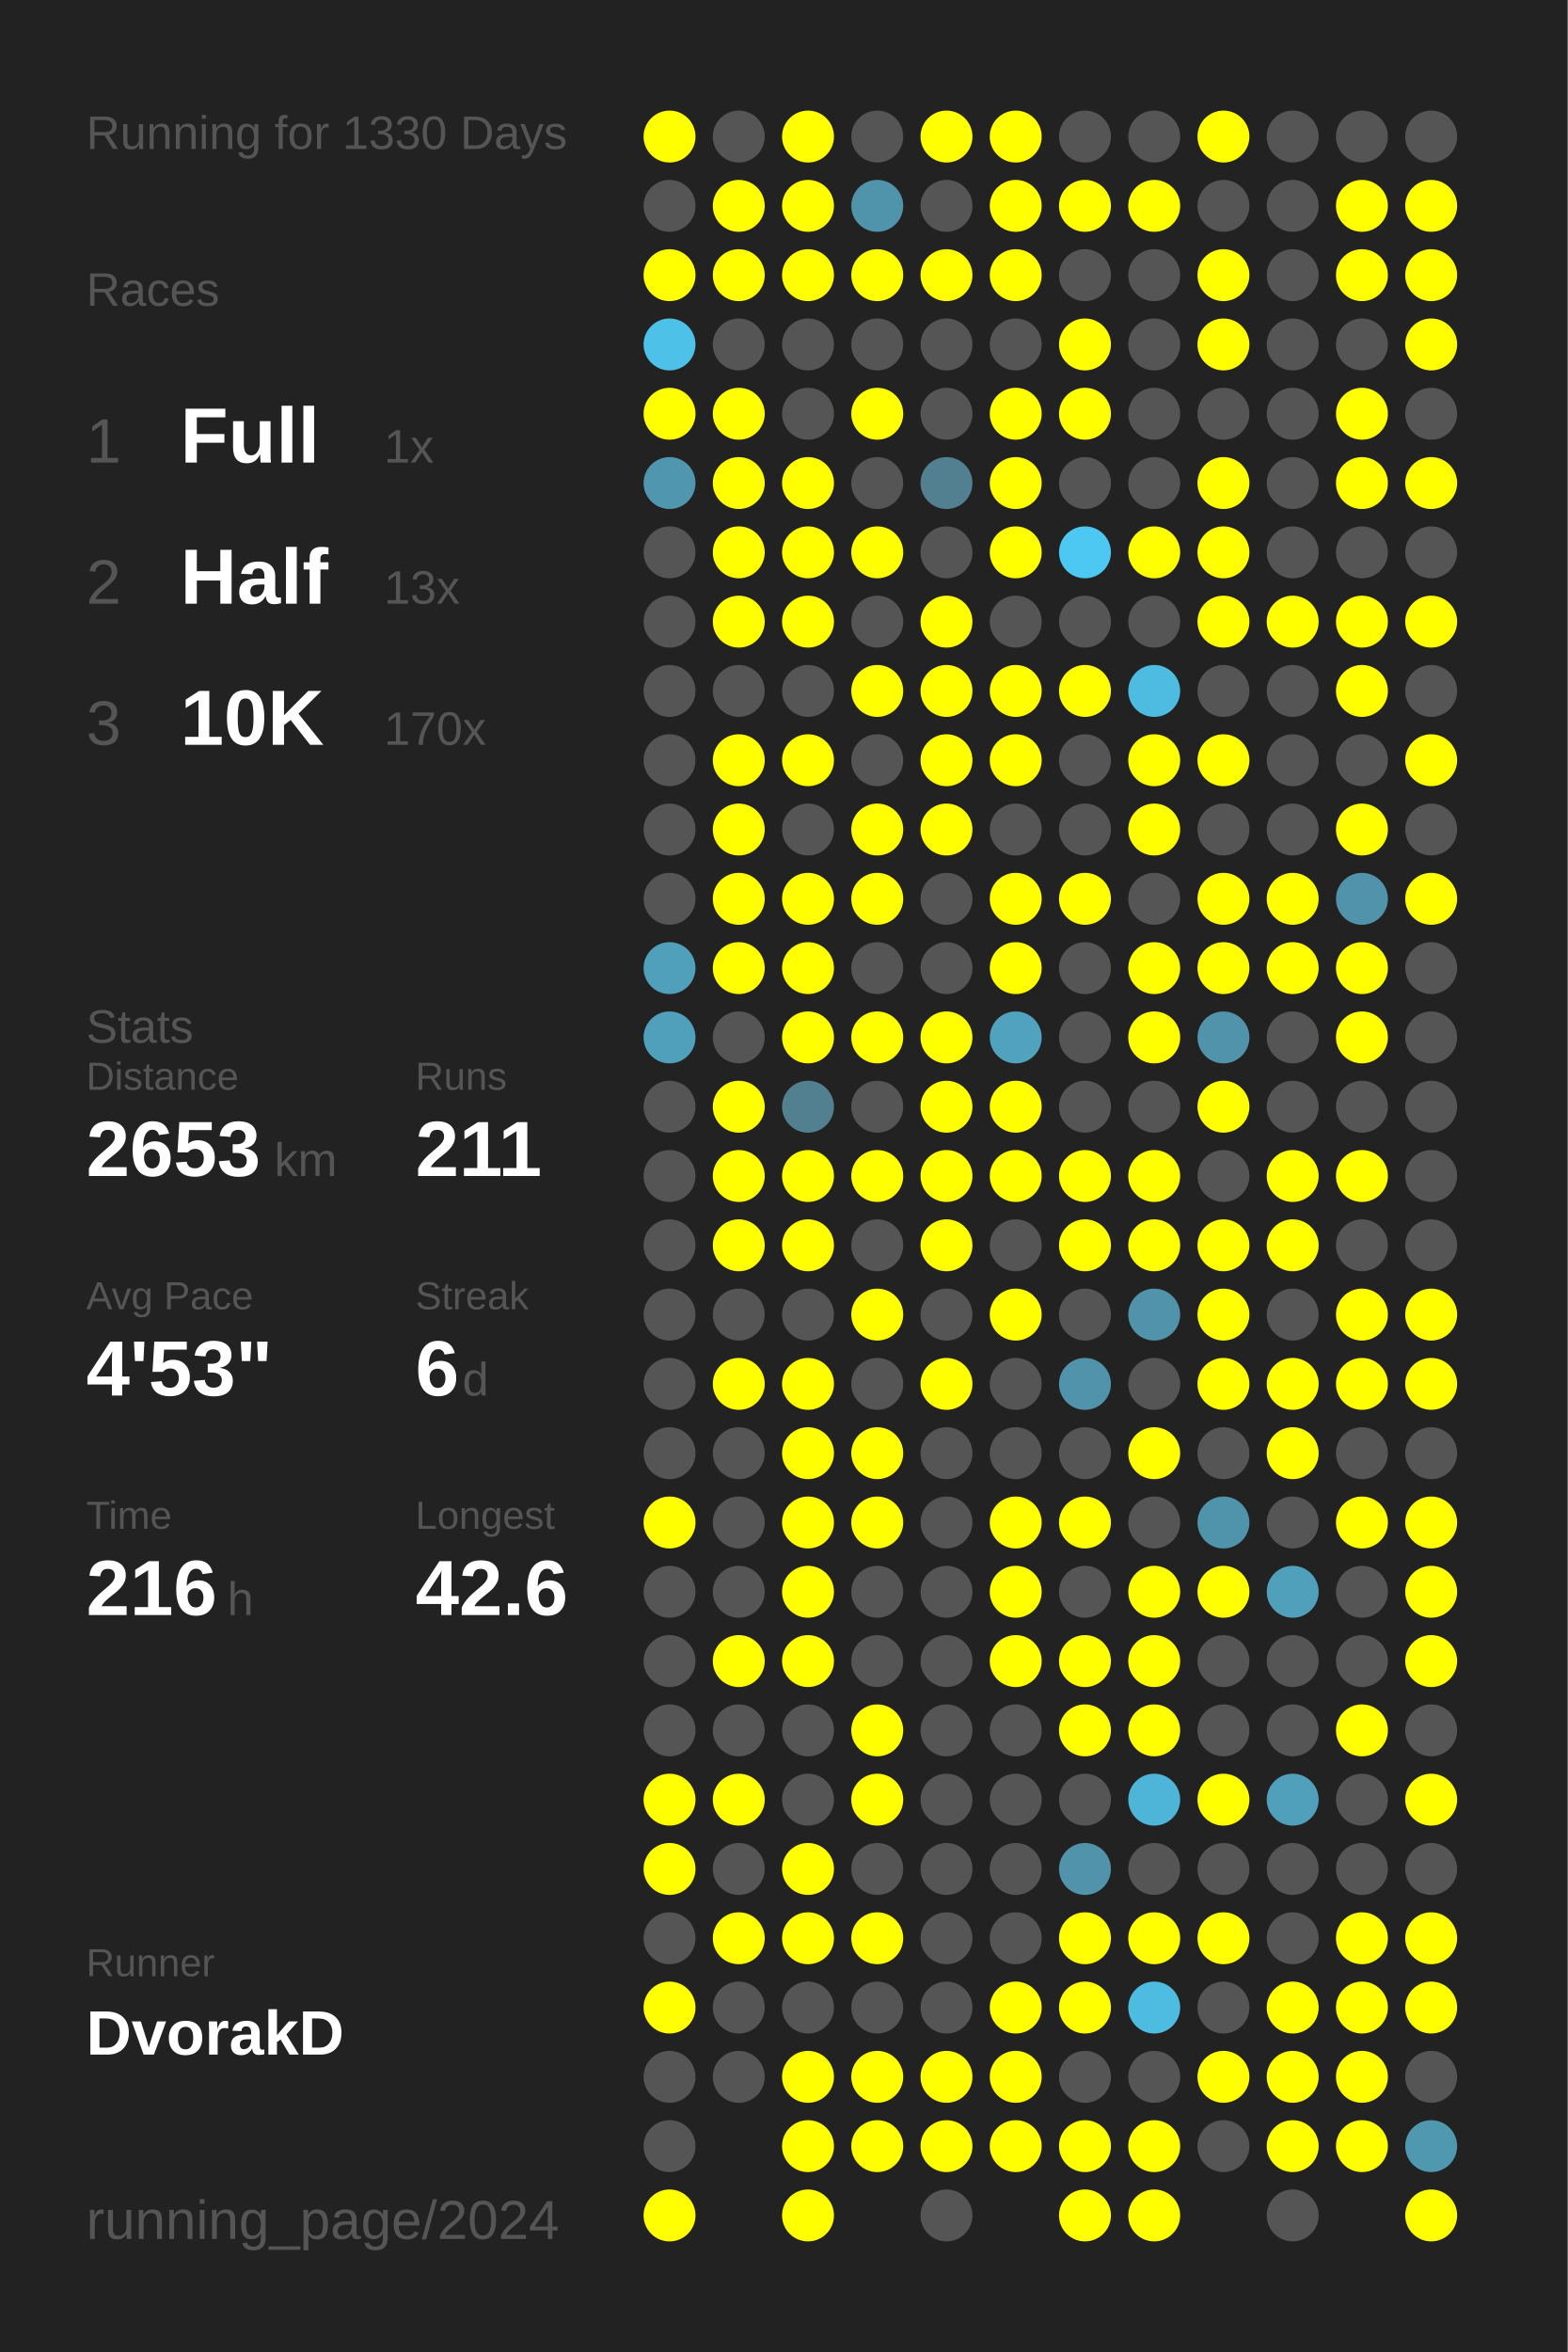
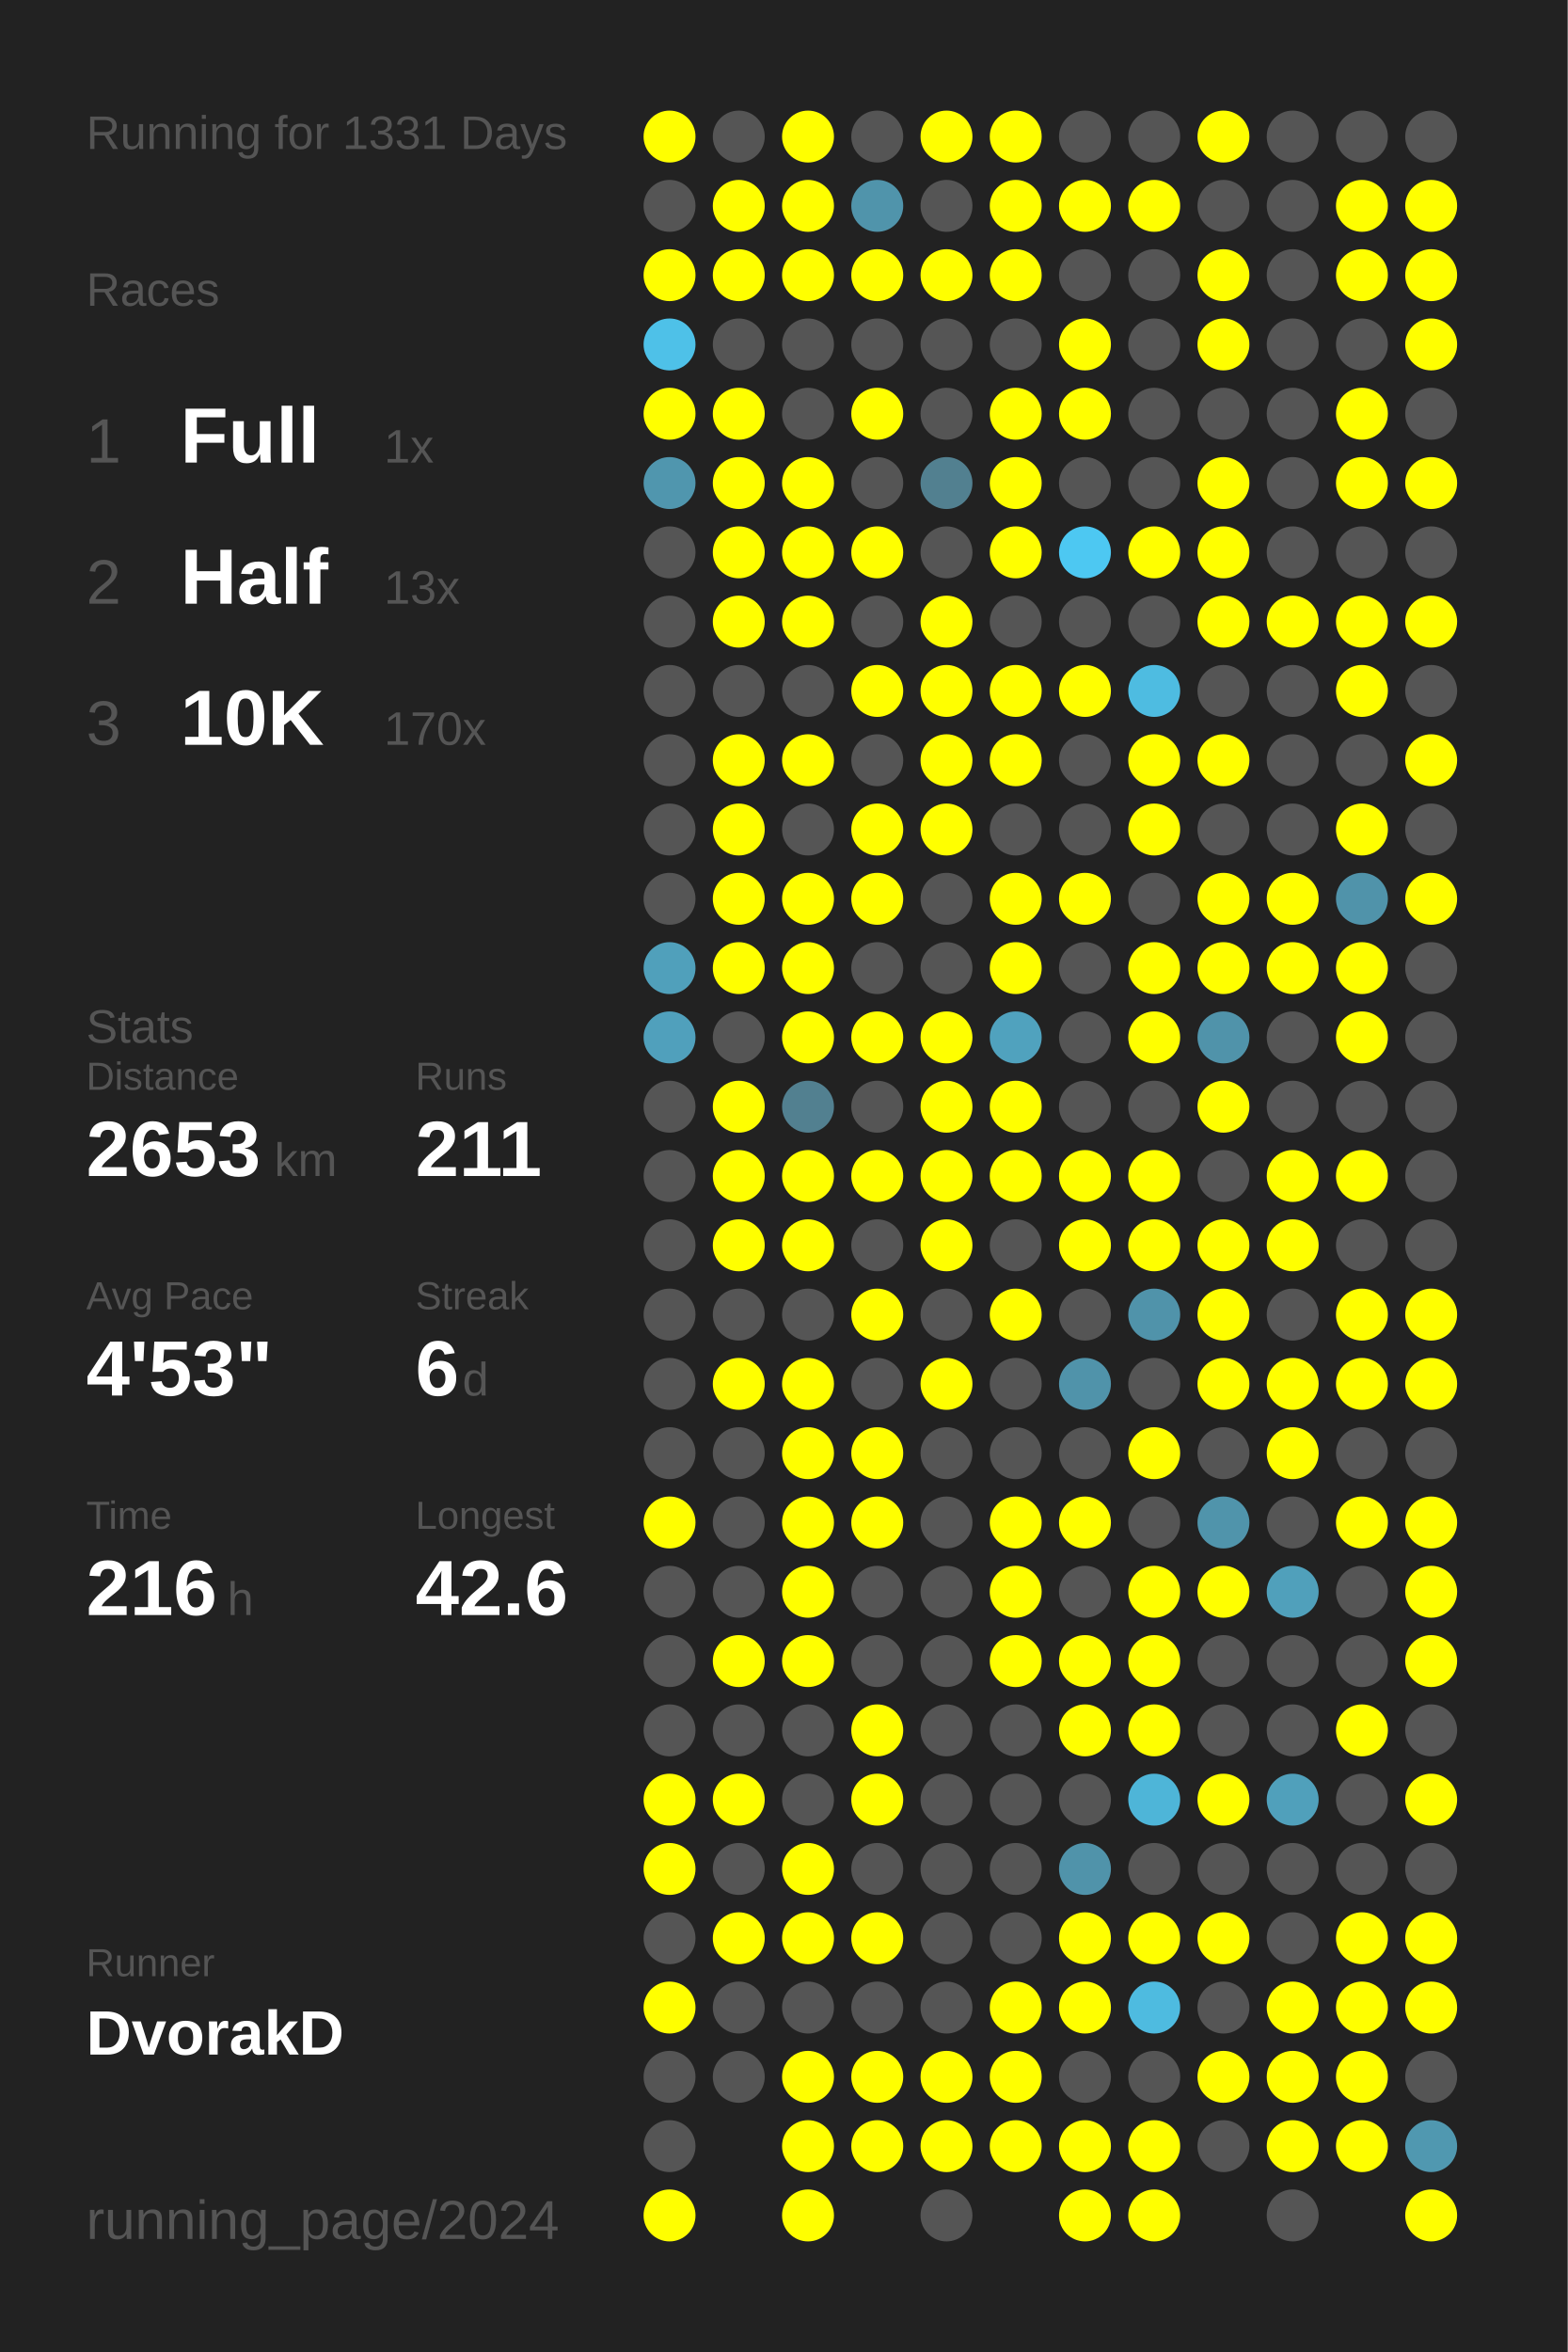
<svg xmlns="http://www.w3.org/2000/svg" baseProfile="full" height="300mm" version="1.1" viewBox="0,0,200,300" width="200mm">
  <defs />
  <rect fill="#222222" height="300" width="200" x="0" y="0" />
-   <text fill="#555555" style="font-size:6px; font-family:Arial;" x="11" y="19">Running for 1330 Days</text>
+   <text fill="#555555" style="font-size:6px; font-family:Arial;" x="11" y="19">Running for 1331 Days</text>
  <text fill="#555555" style="font-size:6px; font-family:Arial;" x="11" y="39">Races</text>
  <text fill="#555555" style="font-size:8px; font-family:Arial;" x="11" y="59">1</text>
  <text fill="#FFFFFF" style="font-size:10px; font-family:Arial; font-weight:bold;" x="23" y="59">Full</text>
  <text fill="#555555" style="font-size:6px; font-family:Arial;" x="49" y="59">1x</text>
  <text fill="#555555" style="font-size:8px; font-family:Arial;" x="11" y="77">2</text>
  <text fill="#FFFFFF" style="font-size:10px; font-family:Arial; font-weight:bold;" x="23" y="77">Half</text>
  <text fill="#555555" style="font-size:6px; font-family:Arial;" x="49" y="77">13x</text>
  <text fill="#555555" style="font-size:8px; font-family:Arial;" x="11" y="95">3</text>
  <text fill="#FFFFFF" style="font-size:10px; font-family:Arial; font-weight:bold;" x="23" y="95">10K</text>
  <text fill="#555555" style="font-size:6px; font-family:Arial;" x="49" y="95">170x</text>
  <text fill="#555555" style="font-size:6px; font-family:Arial;" x="11" y="133">Stats</text>
  <text fill="#555555" style="font-size:5px; font-family:Arial;" x="11" y="139">Distance</text>
  <text fill="#FFFFFF" style="font-size:10px; font-family:Arial; font-weight:bold;" x="11" y="150">2653</text>
  <text fill="#555555" style="font-size:6px; font-family:Arial;" x="35" y="150">km</text>
  <text fill="#555555" style="font-size:5px; font-family:Arial;" x="53" y="139">Runs</text>
  <text fill="#FFFFFF" style="font-size:10px; font-family:Arial; font-weight:bold;" x="53" y="150">211</text>
  <text fill="#555555" style="font-size:5px; font-family:Arial;" x="11" y="167">Avg Pace</text>
  <text fill="#FFFFFF" style="font-size:10px; font-family:Arial; font-weight:bold;" x="11" y="178">4'53"</text>
  <text fill="#555555" style="font-size:5px; font-family:Arial;" x="53" y="167">Streak</text>
  <text fill="#FFFFFF" style="font-size:10px; font-family:Arial; font-weight:bold;" x="53" y="178">6</text>
  <text fill="#555555" style="font-size:6px; font-family:Arial;" x="59" y="178">d</text>
  <text fill="#555555" style="font-size:5px; font-family:Arial;" x="11" y="195">Time</text>
  <text fill="#FFFFFF" style="font-size:10px; font-family:Arial; font-weight:bold;" x="11" y="206">216</text>
  <text fill="#555555" style="font-size:6px; font-family:Arial;" x="29" y="206">h</text>
  <text fill="#555555" style="font-size:5px; font-family:Arial;" x="53" y="195">Longest</text>
  <text fill="#FFFFFF" style="font-size:10px; font-family:Arial; font-weight:bold;" x="53" y="206">42.6</text>
  <text fill="#555555" style="font-size:5px; font-family:Arial;" x="11" y="252.065">Runner</text>
  <text fill="#FFFFFF" style="font-size:8px; font-family:Arial; font-weight:bold;" x="11" y="262.065">DvorakD</text>
  <text fill="#555555" style="font-size:7px; font-family:Arial;" x="11" y="285.581">running_page/2024</text>
  <circle cx="85.417" cy="17.419" fill="#FFFF00" r="3.312" />
  <circle cx="85.417" cy="26.258" fill="#555555" r="3.312" />
  <circle cx="85.417" cy="35.097" fill="#FFFF00" r="3.312" />
  <circle cx="85.417" cy="43.935" fill="#4ec1e8" r="3.312" />
  <circle cx="85.417" cy="52.774" fill="#FFFF00" r="3.312" />
  <circle cx="85.417" cy="61.613" fill="#5096ae" r="3.312" />
  <circle cx="85.417" cy="70.452" fill="#555555" r="3.312" />
  <circle cx="85.417" cy="79.29" fill="#555555" r="3.312" />
  <circle cx="85.417" cy="88.129" fill="#555555" r="3.312" />
  <circle cx="85.417" cy="96.968" fill="#555555" r="3.312" />
  <circle cx="85.417" cy="105.806" fill="#555555" r="3.312" />
  <circle cx="85.417" cy="114.645" fill="#555555" r="3.312" />
  <circle cx="85.417" cy="123.484" fill="#50a0bb" r="3.312" />
  <circle cx="85.417" cy="132.323" fill="#50a0bc" r="3.312" />
  <circle cx="85.417" cy="141.161" fill="#555555" r="3.312" />
  <circle cx="85.417" cy="150" fill="#555555" r="3.312" />
  <circle cx="85.417" cy="158.839" fill="#555555" r="3.312" />
  <circle cx="85.417" cy="167.677" fill="#555555" r="3.312" />
  <circle cx="85.417" cy="176.516" fill="#555555" r="3.312" />
  <circle cx="85.417" cy="185.355" fill="#555555" r="3.312" />
  <circle cx="85.417" cy="194.194" fill="#FFFF00" r="3.312" />
  <circle cx="85.417" cy="203.032" fill="#555555" r="3.312" />
  <circle cx="85.417" cy="211.871" fill="#555555" r="3.312" />
  <circle cx="85.417" cy="220.71" fill="#555555" r="3.312" />
  <circle cx="85.417" cy="229.548" fill="#FFFF00" r="3.312" />
  <circle cx="85.417" cy="238.387" fill="#FFFF00" r="3.312" />
  <circle cx="85.417" cy="247.226" fill="#555555" r="3.312" />
  <circle cx="85.417" cy="256.065" fill="#FFFF00" r="3.312" />
  <circle cx="85.417" cy="264.903" fill="#555555" r="3.312" />
  <circle cx="85.417" cy="273.742" fill="#555555" r="3.312" />
  <circle cx="85.417" cy="282.581" fill="#FFFF00" r="3.312" />
  <circle cx="94.25" cy="17.419" fill="#555555" r="3.312" />
  <circle cx="94.25" cy="26.258" fill="#FFFF00" r="3.312" />
  <circle cx="94.25" cy="35.097" fill="#FFFF00" r="3.312" />
  <circle cx="94.25" cy="43.935" fill="#555555" r="3.312" />
  <circle cx="94.25" cy="52.774" fill="#FFFF00" r="3.312" />
  <circle cx="94.25" cy="61.613" fill="#FFFF00" r="3.312" />
  <circle cx="94.25" cy="70.452" fill="#FFFF00" r="3.312" />
  <circle cx="94.25" cy="79.29" fill="#FFFF00" r="3.312" />
  <circle cx="94.25" cy="88.129" fill="#555555" r="3.312" />
  <circle cx="94.25" cy="96.968" fill="#FFFF00" r="3.312" />
  <circle cx="94.25" cy="105.806" fill="#FFFF00" r="3.312" />
  <circle cx="94.25" cy="114.645" fill="#FFFF00" r="3.312" />
  <circle cx="94.25" cy="123.484" fill="#FFFF00" r="3.312" />
  <circle cx="94.25" cy="132.323" fill="#555555" r="3.312" />
  <circle cx="94.25" cy="141.161" fill="#FFFF00" r="3.312" />
  <circle cx="94.25" cy="150" fill="#FFFF00" r="3.312" />
  <circle cx="94.25" cy="158.839" fill="#FFFF00" r="3.312" />
  <circle cx="94.25" cy="167.677" fill="#555555" r="3.312" />
  <circle cx="94.25" cy="176.516" fill="#FFFF00" r="3.312" />
  <circle cx="94.25" cy="185.355" fill="#555555" r="3.312" />
  <circle cx="94.25" cy="194.194" fill="#555555" r="3.312" />
  <circle cx="94.25" cy="203.032" fill="#555555" r="3.312" />
  <circle cx="94.25" cy="211.871" fill="#FFFF00" r="3.312" />
  <circle cx="94.25" cy="220.71" fill="#555555" r="3.312" />
  <circle cx="94.25" cy="229.548" fill="#FFFF00" r="3.312" />
  <circle cx="94.25" cy="238.387" fill="#555555" r="3.312" />
  <circle cx="94.25" cy="247.226" fill="#FFFF00" r="3.312" />
  <circle cx="94.25" cy="256.065" fill="#555555" r="3.312" />
  <circle cx="94.25" cy="264.903" fill="#555555" r="3.312" />
  <circle cx="103.083" cy="17.419" fill="#FFFF00" r="3.312" />
  <circle cx="103.083" cy="26.258" fill="#FFFF00" r="3.312" />
  <circle cx="103.083" cy="35.097" fill="#FFFF00" r="3.312" />
  <circle cx="103.083" cy="43.935" fill="#555555" r="3.312" />
  <circle cx="103.083" cy="52.774" fill="#555555" r="3.312" />
  <circle cx="103.083" cy="61.613" fill="#FFFF00" r="3.312" />
  <circle cx="103.083" cy="70.452" fill="#FFFF00" r="3.312" />
  <circle cx="103.083" cy="79.29" fill="#FFFF00" r="3.312" />
  <circle cx="103.083" cy="88.129" fill="#555555" r="3.312" />
  <circle cx="103.083" cy="96.968" fill="#FFFF00" r="3.312" />
  <circle cx="103.083" cy="105.806" fill="#555555" r="3.312" />
  <circle cx="103.083" cy="114.645" fill="#FFFF00" r="3.312" />
  <circle cx="103.083" cy="123.484" fill="#FFFF00" r="3.312" />
  <circle cx="103.083" cy="132.323" fill="#FFFF00" r="3.312" />
  <circle cx="103.083" cy="141.161" fill="#528090" r="3.312" />
  <circle cx="103.083" cy="150" fill="#FFFF00" r="3.312" />
  <circle cx="103.083" cy="158.839" fill="#FFFF00" r="3.312" />
  <circle cx="103.083" cy="167.677" fill="#555555" r="3.312" />
  <circle cx="103.083" cy="176.516" fill="#FFFF00" r="3.312" />
  <circle cx="103.083" cy="185.355" fill="#FFFF00" r="3.312" />
  <circle cx="103.083" cy="194.194" fill="#FFFF00" r="3.312" />
  <circle cx="103.083" cy="203.032" fill="#FFFF00" r="3.312" />
  <circle cx="103.083" cy="211.871" fill="#FFFF00" r="3.312" />
  <circle cx="103.083" cy="220.71" fill="#555555" r="3.312" />
  <circle cx="103.083" cy="229.548" fill="#555555" r="3.312" />
  <circle cx="103.083" cy="238.387" fill="#FFFF00" r="3.312" />
  <circle cx="103.083" cy="247.226" fill="#FFFF00" r="3.312" />
  <circle cx="103.083" cy="256.065" fill="#555555" r="3.312" />
  <circle cx="103.083" cy="264.903" fill="#FFFF00" r="3.312" />
  <circle cx="103.083" cy="273.742" fill="#FFFF00" r="3.312" />
  <circle cx="103.083" cy="282.581" fill="#FFFF00" r="3.312" />
  <circle cx="111.917" cy="17.419" fill="#555555" r="3.312" />
  <circle cx="111.917" cy="26.258" fill="#5094ab" r="3.312" />
  <circle cx="111.917" cy="35.097" fill="#FFFF00" r="3.312" />
  <circle cx="111.917" cy="43.935" fill="#555555" r="3.312" />
  <circle cx="111.917" cy="52.774" fill="#FFFF00" r="3.312" />
  <circle cx="111.917" cy="61.613" fill="#555555" r="3.312" />
  <circle cx="111.917" cy="70.452" fill="#FFFF00" r="3.312" />
  <circle cx="111.917" cy="79.29" fill="#555555" r="3.312" />
  <circle cx="111.917" cy="88.129" fill="#FFFF00" r="3.312" />
  <circle cx="111.917" cy="96.968" fill="#555555" r="3.312" />
  <circle cx="111.917" cy="105.806" fill="#FFFF00" r="3.312" />
  <circle cx="111.917" cy="114.645" fill="#FFFF00" r="3.312" />
  <circle cx="111.917" cy="123.484" fill="#555555" r="3.312" />
  <circle cx="111.917" cy="132.323" fill="#FFFF00" r="3.312" />
  <circle cx="111.917" cy="141.161" fill="#555555" r="3.312" />
  <circle cx="111.917" cy="150" fill="#FFFF00" r="3.312" />
  <circle cx="111.917" cy="158.839" fill="#555555" r="3.312" />
  <circle cx="111.917" cy="167.677" fill="#FFFF00" r="3.312" />
  <circle cx="111.917" cy="176.516" fill="#555555" r="3.312" />
  <circle cx="111.917" cy="185.355" fill="#FFFF00" r="3.312" />
  <circle cx="111.917" cy="194.194" fill="#FFFF00" r="3.312" />
  <circle cx="111.917" cy="203.032" fill="#555555" r="3.312" />
  <circle cx="111.917" cy="211.871" fill="#555555" r="3.312" />
  <circle cx="111.917" cy="220.71" fill="#FFFF00" r="3.312" />
  <circle cx="111.917" cy="229.548" fill="#FFFF00" r="3.312" />
  <circle cx="111.917" cy="238.387" fill="#555555" r="3.312" />
  <circle cx="111.917" cy="247.226" fill="#FFFF00" r="3.312" />
  <circle cx="111.917" cy="256.065" fill="#555555" r="3.312" />
  <circle cx="111.917" cy="264.903" fill="#FFFF00" r="3.312" />
  <circle cx="111.917" cy="273.742" fill="#FFFF00" r="3.312" />
  <circle cx="120.75" cy="17.419" fill="#FFFF00" r="3.312" />
  <circle cx="120.75" cy="26.258" fill="#555555" r="3.312" />
  <circle cx="120.75" cy="35.097" fill="#FFFF00" r="3.312" />
  <circle cx="120.75" cy="43.935" fill="#555555" r="3.312" />
  <circle cx="120.75" cy="52.774" fill="#555555" r="3.312" />
  <circle cx="120.75" cy="61.613" fill="#528090" r="3.312" />
  <circle cx="120.75" cy="70.452" fill="#555555" r="3.312" />
  <circle cx="120.75" cy="79.29" fill="#FFFF00" r="3.312" />
  <circle cx="120.75" cy="88.129" fill="#FFFF00" r="3.312" />
  <circle cx="120.75" cy="96.968" fill="#FFFF00" r="3.312" />
  <circle cx="120.75" cy="105.806" fill="#FFFF00" r="3.312" />
  <circle cx="120.75" cy="114.645" fill="#555555" r="3.312" />
  <circle cx="120.75" cy="123.484" fill="#555555" r="3.312" />
  <circle cx="120.75" cy="132.323" fill="#FFFF00" r="3.312" />
  <circle cx="120.75" cy="141.161" fill="#FFFF00" r="3.312" />
  <circle cx="120.75" cy="150" fill="#FFFF00" r="3.312" />
  <circle cx="120.75" cy="158.839" fill="#FFFF00" r="3.312" />
  <circle cx="120.75" cy="167.677" fill="#555555" r="3.312" />
  <circle cx="120.75" cy="176.516" fill="#FFFF00" r="3.312" />
  <circle cx="120.75" cy="185.355" fill="#555555" r="3.312" />
  <circle cx="120.75" cy="194.194" fill="#555555" r="3.312" />
  <circle cx="120.75" cy="203.032" fill="#555555" r="3.312" />
  <circle cx="120.75" cy="211.871" fill="#555555" r="3.312" />
  <circle cx="120.75" cy="220.71" fill="#555555" r="3.312" />
  <circle cx="120.75" cy="229.548" fill="#555555" r="3.312" />
  <circle cx="120.75" cy="238.387" fill="#555555" r="3.312" />
  <circle cx="120.75" cy="247.226" fill="#555555" r="3.312" />
  <circle cx="120.75" cy="256.065" fill="#555555" r="3.312" />
  <circle cx="120.75" cy="264.903" fill="#FFFF00" r="3.312" />
  <circle cx="120.75" cy="273.742" fill="#FFFF00" r="3.312" />
  <circle cx="120.75" cy="282.581" fill="#555555" r="3.312" />
  <circle cx="129.583" cy="17.419" fill="#FFFF00" r="3.312" />
  <circle cx="129.583" cy="26.258" fill="#FFFF00" r="3.312" />
  <circle cx="129.583" cy="35.097" fill="#FFFF00" r="3.312" />
  <circle cx="129.583" cy="43.935" fill="#555555" r="3.312" />
  <circle cx="129.583" cy="52.774" fill="#FFFF00" r="3.312" />
  <circle cx="129.583" cy="61.613" fill="#FFFF00" r="3.312" />
  <circle cx="129.583" cy="70.452" fill="#FFFF00" r="3.312" />
  <circle cx="129.583" cy="79.29" fill="#555555" r="3.312" />
  <circle cx="129.583" cy="88.129" fill="#FFFF00" r="3.312" />
  <circle cx="129.583" cy="96.968" fill="#FFFF00" r="3.312" />
  <circle cx="129.583" cy="105.806" fill="#555555" r="3.312" />
  <circle cx="129.583" cy="114.645" fill="#FFFF00" r="3.312" />
  <circle cx="129.583" cy="123.484" fill="#FFFF00" r="3.312" />
  <circle cx="129.583" cy="132.323" fill="#50a2be" r="3.312" />
  <circle cx="129.583" cy="141.161" fill="#FFFF00" r="3.312" />
  <circle cx="129.583" cy="150" fill="#FFFF00" r="3.312" />
  <circle cx="129.583" cy="158.839" fill="#555555" r="3.312" />
  <circle cx="129.583" cy="167.677" fill="#FFFF00" r="3.312" />
  <circle cx="129.583" cy="176.516" fill="#555555" r="3.312" />
  <circle cx="129.583" cy="185.355" fill="#555555" r="3.312" />
  <circle cx="129.583" cy="194.194" fill="#FFFF00" r="3.312" />
  <circle cx="129.583" cy="203.032" fill="#FFFF00" r="3.312" />
  <circle cx="129.583" cy="211.871" fill="#FFFF00" r="3.312" />
  <circle cx="129.583" cy="220.71" fill="#555555" r="3.312" />
  <circle cx="129.583" cy="229.548" fill="#555555" r="3.312" />
  <circle cx="129.583" cy="238.387" fill="#555555" r="3.312" />
  <circle cx="129.583" cy="247.226" fill="#555555" r="3.312" />
  <circle cx="129.583" cy="256.065" fill="#FFFF00" r="3.312" />
  <circle cx="129.583" cy="264.903" fill="#FFFF00" r="3.312" />
  <circle cx="129.583" cy="273.742" fill="#FFFF00" r="3.312" />
  <circle cx="138.417" cy="17.419" fill="#555555" r="3.312" />
  <circle cx="138.417" cy="26.258" fill="#FFFF00" r="3.312" />
  <circle cx="138.417" cy="35.097" fill="#555555" r="3.312" />
  <circle cx="138.417" cy="43.935" fill="#FFFF00" r="3.312" />
  <circle cx="138.417" cy="52.774" fill="#FFFF00" r="3.312" />
  <circle cx="138.417" cy="61.613" fill="#555555" r="3.312" />
  <circle cx="138.417" cy="70.452" fill="#4dc8f2" r="3.312" />
  <circle cx="138.417" cy="79.29" fill="#555555" r="3.312" />
  <circle cx="138.417" cy="88.129" fill="#FFFF00" r="3.312" />
  <circle cx="138.417" cy="96.968" fill="#555555" r="3.312" />
  <circle cx="138.417" cy="105.806" fill="#555555" r="3.312" />
  <circle cx="138.417" cy="114.645" fill="#FFFF00" r="3.312" />
  <circle cx="138.417" cy="123.484" fill="#555555" r="3.312" />
  <circle cx="138.417" cy="132.323" fill="#555555" r="3.312" />
  <circle cx="138.417" cy="141.161" fill="#555555" r="3.312" />
  <circle cx="138.417" cy="150" fill="#FFFF00" r="3.312" />
  <circle cx="138.417" cy="158.839" fill="#FFFF00" r="3.312" />
  <circle cx="138.417" cy="167.677" fill="#555555" r="3.312" />
  <circle cx="138.417" cy="176.516" fill="#5093aa" r="3.312" />
  <circle cx="138.417" cy="185.355" fill="#555555" r="3.312" />
  <circle cx="138.417" cy="194.194" fill="#FFFF00" r="3.312" />
  <circle cx="138.417" cy="203.032" fill="#555555" r="3.312" />
  <circle cx="138.417" cy="211.871" fill="#FFFF00" r="3.312" />
  <circle cx="138.417" cy="220.71" fill="#FFFF00" r="3.312" />
  <circle cx="138.417" cy="229.548" fill="#555555" r="3.312" />
  <circle cx="138.417" cy="238.387" fill="#5093aa" r="3.312" />
  <circle cx="138.417" cy="247.226" fill="#FFFF00" r="3.312" />
  <circle cx="138.417" cy="256.065" fill="#FFFF00" r="3.312" />
  <circle cx="138.417" cy="264.903" fill="#555555" r="3.312" />
  <circle cx="138.417" cy="273.742" fill="#FFFF00" r="3.312" />
  <circle cx="138.417" cy="282.581" fill="#FFFF00" r="3.312" />
  <circle cx="147.25" cy="17.419" fill="#555555" r="3.312" />
  <circle cx="147.25" cy="26.258" fill="#FFFF00" r="3.312" />
  <circle cx="147.25" cy="35.097" fill="#555555" r="3.312" />
  <circle cx="147.25" cy="43.935" fill="#555555" r="3.312" />
  <circle cx="147.25" cy="52.774" fill="#555555" r="3.312" />
  <circle cx="147.25" cy="61.613" fill="#555555" r="3.312" />
  <circle cx="147.25" cy="70.452" fill="#FFFF00" r="3.312" />
  <circle cx="147.25" cy="79.29" fill="#555555" r="3.312" />
  <circle cx="147.25" cy="88.129" fill="#4ebce1" r="3.312" />
  <circle cx="147.25" cy="96.968" fill="#FFFF00" r="3.312" />
  <circle cx="147.25" cy="105.806" fill="#FFFF00" r="3.312" />
  <circle cx="147.25" cy="114.645" fill="#555555" r="3.312" />
  <circle cx="147.25" cy="123.484" fill="#FFFF00" r="3.312" />
  <circle cx="147.25" cy="132.323" fill="#FFFF00" r="3.312" />
  <circle cx="147.25" cy="141.161" fill="#555555" r="3.312" />
  <circle cx="147.25" cy="150" fill="#FFFF00" r="3.312" />
  <circle cx="147.25" cy="158.839" fill="#FFFF00" r="3.312" />
  <circle cx="147.25" cy="167.677" fill="#5093aa" r="3.312" />
  <circle cx="147.25" cy="176.516" fill="#555555" r="3.312" />
  <circle cx="147.25" cy="185.355" fill="#FFFF00" r="3.312" />
  <circle cx="147.25" cy="194.194" fill="#555555" r="3.312" />
  <circle cx="147.25" cy="203.032" fill="#FFFF00" r="3.312" />
  <circle cx="147.25" cy="211.871" fill="#FFFF00" r="3.312" />
  <circle cx="147.25" cy="220.71" fill="#FFFF00" r="3.312" />
  <circle cx="147.25" cy="229.548" fill="#4eb5d8" r="3.312" />
  <circle cx="147.25" cy="238.387" fill="#555555" r="3.312" />
  <circle cx="147.25" cy="247.226" fill="#FFFF00" r="3.312" />
  <circle cx="147.25" cy="256.065" fill="#4ebbe0" r="3.312" />
  <circle cx="147.25" cy="264.903" fill="#555555" r="3.312" />
  <circle cx="147.25" cy="273.742" fill="#FFFF00" r="3.312" />
  <circle cx="147.25" cy="282.581" fill="#FFFF00" r="3.312" />
  <circle cx="156.083" cy="17.419" fill="#FFFF00" r="3.312" />
  <circle cx="156.083" cy="26.258" fill="#555555" r="3.312" />
  <circle cx="156.083" cy="35.097" fill="#FFFF00" r="3.312" />
  <circle cx="156.083" cy="43.935" fill="#FFFF00" r="3.312" />
  <circle cx="156.083" cy="52.774" fill="#555555" r="3.312" />
  <circle cx="156.083" cy="61.613" fill="#FFFF00" r="3.312" />
  <circle cx="156.083" cy="70.452" fill="#FFFF00" r="3.312" />
  <circle cx="156.083" cy="79.29" fill="#FFFF00" r="3.312" />
  <circle cx="156.083" cy="88.129" fill="#555555" r="3.312" />
  <circle cx="156.083" cy="96.968" fill="#FFFF00" r="3.312" />
  <circle cx="156.083" cy="105.806" fill="#555555" r="3.312" />
  <circle cx="156.083" cy="114.645" fill="#FFFF00" r="3.312" />
  <circle cx="156.083" cy="123.484" fill="#FFFF00" r="3.312" />
  <circle cx="156.083" cy="132.323" fill="#5093aa" r="3.312" />
  <circle cx="156.083" cy="141.161" fill="#FFFF00" r="3.312" />
  <circle cx="156.083" cy="150" fill="#555555" r="3.312" />
  <circle cx="156.083" cy="158.839" fill="#FFFF00" r="3.312" />
  <circle cx="156.083" cy="167.677" fill="#FFFF00" r="3.312" />
  <circle cx="156.083" cy="176.516" fill="#FFFF00" r="3.312" />
  <circle cx="156.083" cy="185.355" fill="#555555" r="3.312" />
  <circle cx="156.083" cy="194.194" fill="#5094ab" r="3.312" />
  <circle cx="156.083" cy="203.032" fill="#FFFF00" r="3.312" />
  <circle cx="156.083" cy="211.871" fill="#555555" r="3.312" />
  <circle cx="156.083" cy="220.71" fill="#555555" r="3.312" />
  <circle cx="156.083" cy="229.548" fill="#FFFF00" r="3.312" />
  <circle cx="156.083" cy="238.387" fill="#555555" r="3.312" />
  <circle cx="156.083" cy="247.226" fill="#FFFF00" r="3.312" />
  <circle cx="156.083" cy="256.065" fill="#555555" r="3.312" />
  <circle cx="156.083" cy="264.903" fill="#FFFF00" r="3.312" />
  <circle cx="156.083" cy="273.742" fill="#555555" r="3.312" />
  <circle cx="164.917" cy="17.419" fill="#555555" r="3.312" />
  <circle cx="164.917" cy="26.258" fill="#555555" r="3.312" />
  <circle cx="164.917" cy="35.097" fill="#555555" r="3.312" />
  <circle cx="164.917" cy="43.935" fill="#555555" r="3.312" />
  <circle cx="164.917" cy="52.774" fill="#555555" r="3.312" />
  <circle cx="164.917" cy="61.613" fill="#555555" r="3.312" />
  <circle cx="164.917" cy="70.452" fill="#555555" r="3.312" />
  <circle cx="164.917" cy="79.29" fill="#FFFF00" r="3.312" />
  <circle cx="164.917" cy="88.129" fill="#555555" r="3.312" />
  <circle cx="164.917" cy="96.968" fill="#555555" r="3.312" />
  <circle cx="164.917" cy="105.806" fill="#555555" r="3.312" />
  <circle cx="164.917" cy="114.645" fill="#FFFF00" r="3.312" />
  <circle cx="164.917" cy="123.484" fill="#FFFF00" r="3.312" />
  <circle cx="164.917" cy="132.323" fill="#555555" r="3.312" />
  <circle cx="164.917" cy="141.161" fill="#555555" r="3.312" />
  <circle cx="164.917" cy="150" fill="#FFFF00" r="3.312" />
  <circle cx="164.917" cy="158.839" fill="#FFFF00" r="3.312" />
  <circle cx="164.917" cy="167.677" fill="#555555" r="3.312" />
  <circle cx="164.917" cy="176.516" fill="#FFFF00" r="3.312" />
  <circle cx="164.917" cy="185.355" fill="#FFFF00" r="3.312" />
  <circle cx="164.917" cy="194.194" fill="#555555" r="3.312" />
  <circle cx="164.917" cy="203.032" fill="#50a0bb" r="3.312" />
  <circle cx="164.917" cy="211.871" fill="#555555" r="3.312" />
  <circle cx="164.917" cy="220.71" fill="#555555" r="3.312" />
  <circle cx="164.917" cy="229.548" fill="#50a0bb" r="3.312" />
  <circle cx="164.917" cy="238.387" fill="#555555" r="3.312" />
  <circle cx="164.917" cy="247.226" fill="#555555" r="3.312" />
  <circle cx="164.917" cy="256.065" fill="#FFFF00" r="3.312" />
  <circle cx="164.917" cy="264.903" fill="#FFFF00" r="3.312" />
  <circle cx="164.917" cy="273.742" fill="#FFFF00" r="3.312" />
  <circle cx="164.917" cy="282.581" fill="#555555" r="3.312" />
  <circle cx="173.75" cy="17.419" fill="#555555" r="3.312" />
  <circle cx="173.75" cy="26.258" fill="#FFFF00" r="3.312" />
  <circle cx="173.75" cy="35.097" fill="#FFFF00" r="3.312" />
  <circle cx="173.75" cy="43.935" fill="#555555" r="3.312" />
  <circle cx="173.75" cy="52.774" fill="#FFFF00" r="3.312" />
  <circle cx="173.75" cy="61.613" fill="#FFFF00" r="3.312" />
  <circle cx="173.75" cy="70.452" fill="#555555" r="3.312" />
  <circle cx="173.75" cy="79.29" fill="#FFFF00" r="3.312" />
  <circle cx="173.75" cy="88.129" fill="#FFFF00" r="3.312" />
  <circle cx="173.75" cy="96.968" fill="#555555" r="3.312" />
  <circle cx="173.75" cy="105.806" fill="#FFFF00" r="3.312" />
  <circle cx="173.75" cy="114.645" fill="#5093aa" r="3.312" />
  <circle cx="173.75" cy="123.484" fill="#FFFF00" r="3.312" />
  <circle cx="173.75" cy="132.323" fill="#FFFF00" r="3.312" />
  <circle cx="173.75" cy="141.161" fill="#555555" r="3.312" />
  <circle cx="173.75" cy="150" fill="#FFFF00" r="3.312" />
  <circle cx="173.75" cy="158.839" fill="#555555" r="3.312" />
  <circle cx="173.75" cy="167.677" fill="#FFFF00" r="3.312" />
  <circle cx="173.75" cy="176.516" fill="#FFFF00" r="3.312" />
  <circle cx="173.75" cy="185.355" fill="#555555" r="3.312" />
  <circle cx="173.75" cy="194.194" fill="#FFFF00" r="3.312" />
  <circle cx="173.75" cy="203.032" fill="#555555" r="3.312" />
  <circle cx="173.75" cy="211.871" fill="#555555" r="3.312" />
  <circle cx="173.75" cy="220.71" fill="#FFFF00" r="3.312" />
  <circle cx="173.75" cy="229.548" fill="#555555" r="3.312" />
  <circle cx="173.75" cy="238.387" fill="#555555" r="3.312" />
  <circle cx="173.75" cy="247.226" fill="#FFFF00" r="3.312" />
  <circle cx="173.75" cy="256.065" fill="#FFFF00" r="3.312" />
  <circle cx="173.75" cy="264.903" fill="#FFFF00" r="3.312" />
  <circle cx="173.75" cy="273.742" fill="#FFFF00" r="3.312" />
  <circle cx="182.583" cy="17.419" fill="#555555" r="3.312" />
  <circle cx="182.583" cy="26.258" fill="#FFFF00" r="3.312" />
  <circle cx="182.583" cy="35.097" fill="#FFFF00" r="3.312" />
  <circle cx="182.583" cy="43.935" fill="#FFFF00" r="3.312" />
  <circle cx="182.583" cy="52.774" fill="#555555" r="3.312" />
  <circle cx="182.583" cy="61.613" fill="#FFFF00" r="3.312" />
  <circle cx="182.583" cy="70.452" fill="#555555" r="3.312" />
  <circle cx="182.583" cy="79.29" fill="#FFFF00" r="3.312" />
  <circle cx="182.583" cy="88.129" fill="#555555" r="3.312" />
  <circle cx="182.583" cy="96.968" fill="#FFFF00" r="3.312" />
  <circle cx="182.583" cy="105.806" fill="#555555" r="3.312" />
  <circle cx="182.583" cy="114.645" fill="#FFFF00" r="3.312" />
  <circle cx="182.583" cy="123.484" fill="#555555" r="3.312" />
  <circle cx="182.583" cy="132.323" fill="#555555" r="3.312" />
  <circle cx="182.583" cy="141.161" fill="#555555" r="3.312" />
  <circle cx="182.583" cy="150" fill="#555555" r="3.312" />
  <circle cx="182.583" cy="158.839" fill="#555555" r="3.312" />
  <circle cx="182.583" cy="167.677" fill="#FFFF00" r="3.312" />
  <circle cx="182.583" cy="176.516" fill="#FFFF00" r="3.312" />
  <circle cx="182.583" cy="185.355" fill="#555555" r="3.312" />
  <circle cx="182.583" cy="194.194" fill="#FFFF00" r="3.312" />
  <circle cx="182.583" cy="203.032" fill="#FFFF00" r="3.312" />
  <circle cx="182.583" cy="211.871" fill="#FFFF00" r="3.312" />
  <circle cx="182.583" cy="220.71" fill="#555555" r="3.312" />
  <circle cx="182.583" cy="229.548" fill="#FFFF00" r="3.312" />
  <circle cx="182.583" cy="238.387" fill="#555555" r="3.312" />
  <circle cx="182.583" cy="247.226" fill="#FFFF00" r="3.312" />
  <circle cx="182.583" cy="256.065" fill="#FFFF00" r="3.312" />
  <circle cx="182.583" cy="264.903" fill="#555555" r="3.312" />
  <circle cx="182.583" cy="273.742" fill="#5098b0" r="3.312" />
  <circle cx="182.583" cy="282.581" fill="#FFFF00" r="3.312" />
</svg>
